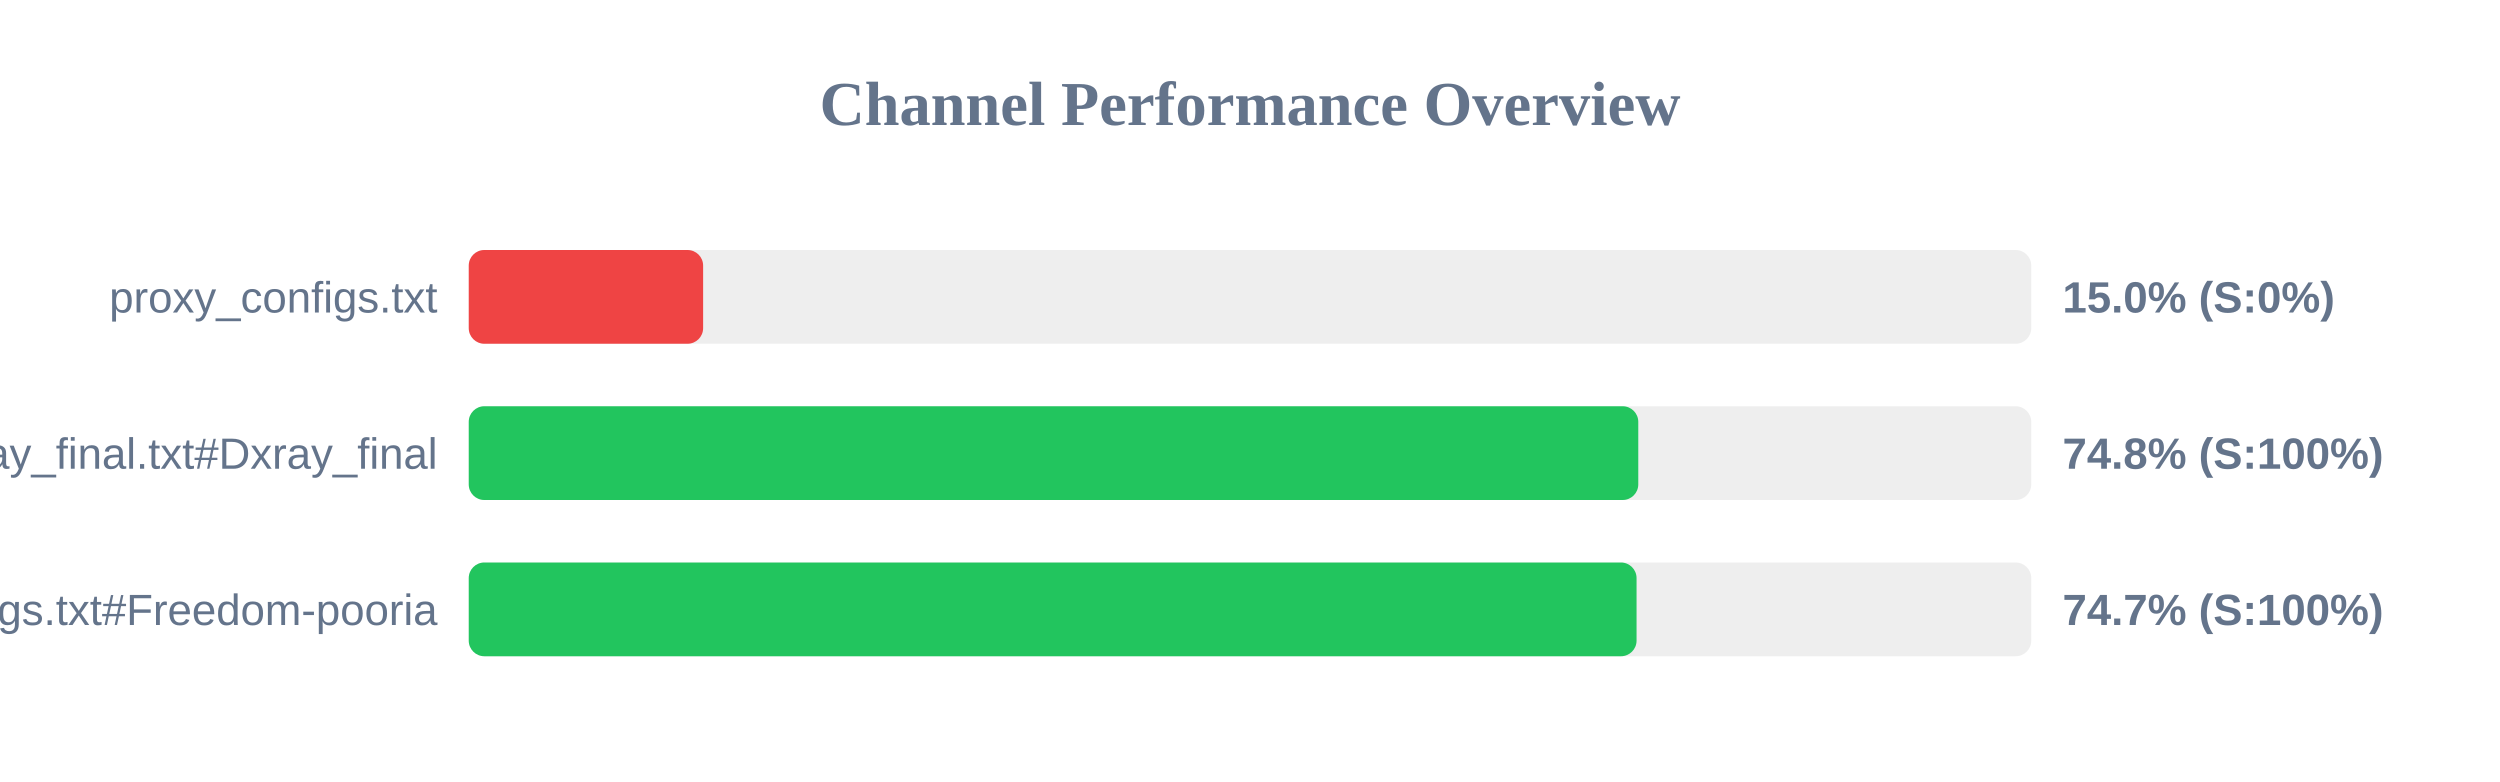
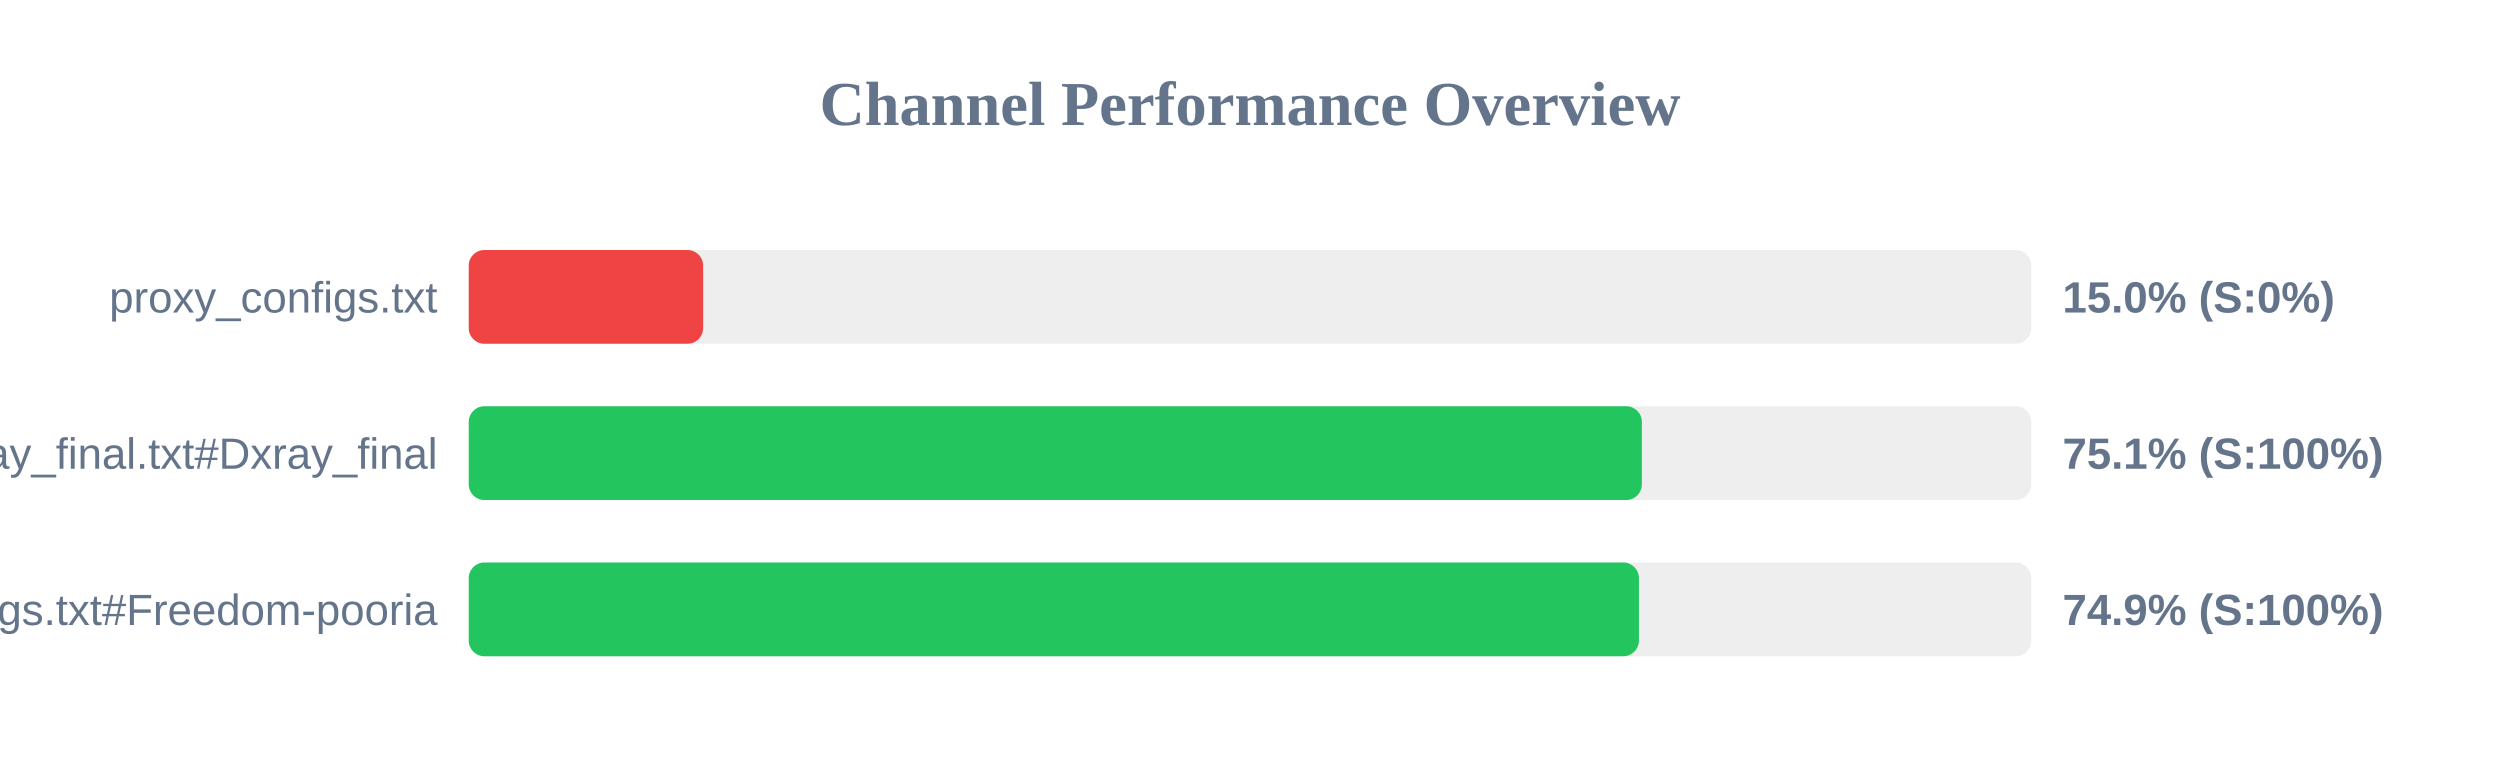
<svg xmlns="http://www.w3.org/2000/svg" width="800" height="250" version="1.1">
  <style>
        .row { font: 14px Arial; fill: #64748b; }
        .score { font: bold 14px Arial; fill: #64748b; }
    </style>
  <text x="400" y="40" text-anchor="middle" font-size="20px" font-weight="bold" fill="#64748b">Channel Performance Overview</text>
  <rect x="150" y="80" width="500" height="30" fill="#eee" rx="5" />
  <rect x="150" y="80" width="75.0" height="30" fill="#ef4444" rx="5" />
  <text x="140" y="100" text-anchor="end" class="row">proxy_configs.txt</text>
  <text x="660" y="100" text-anchor="start" class="score">15.0% (S:0%)</text>
  <rect x="150" y="130" width="500" height="30" fill="#eee" rx="5" />
-   <rect x="150" y="130" width="374.25" height="30" fill="#22c55e" rx="5" />
+   <rect x="150" y="130" width="375.4" height="30" fill="#22c55e" rx="5" />
  <text x="140" y="150" text-anchor="end" class="row">xray_final.txt#Dxray_final</text>
-   <text x="660" y="150" text-anchor="start" class="score">74.8% (S:100%)</text>
+   <text x="660" y="150" text-anchor="start" class="score">75.1% (S:100%)</text>
  <rect x="150" y="180" width="500" height="30" fill="#eee" rx="5" />
-   <rect x="150" y="180" width="373.7" height="30" fill="#22c55e" rx="5" />
+   <rect x="150" y="180" width="374.45" height="30" fill="#22c55e" rx="5" />
  <text x="140" y="200" text-anchor="end" class="row">v2ray_configs.txt#Freedom-pooria</text>
-   <text x="660" y="200" text-anchor="start" class="score">74.7% (S:100%)</text>
+   <text x="660" y="200" text-anchor="start" class="score">74.9% (S:100%)</text>
</svg>
